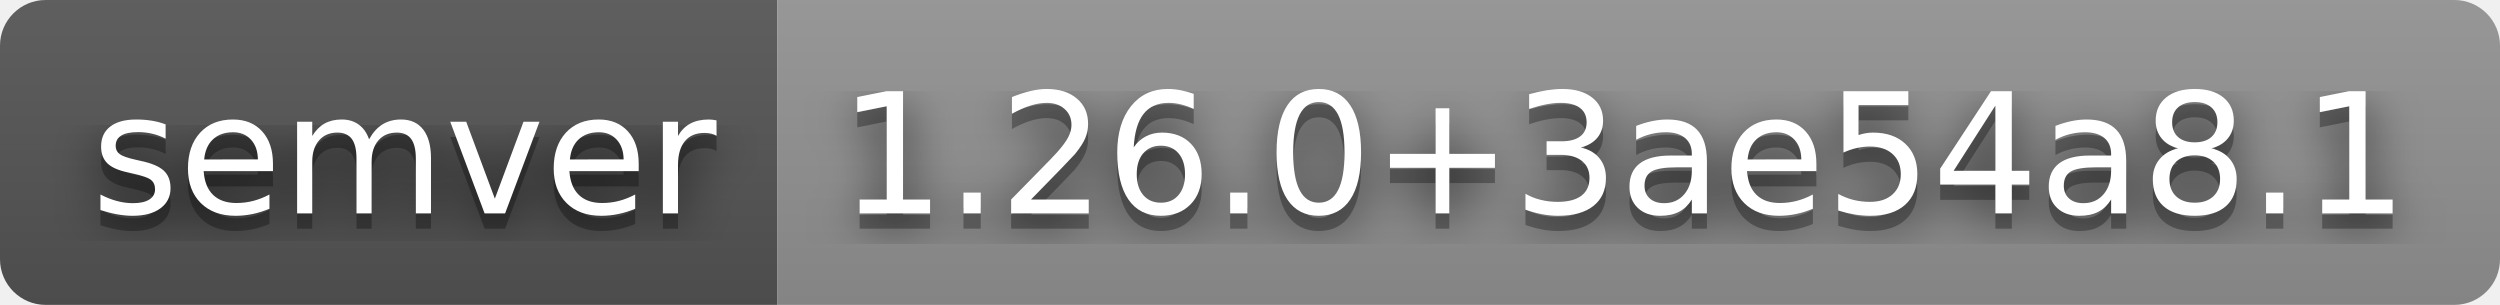
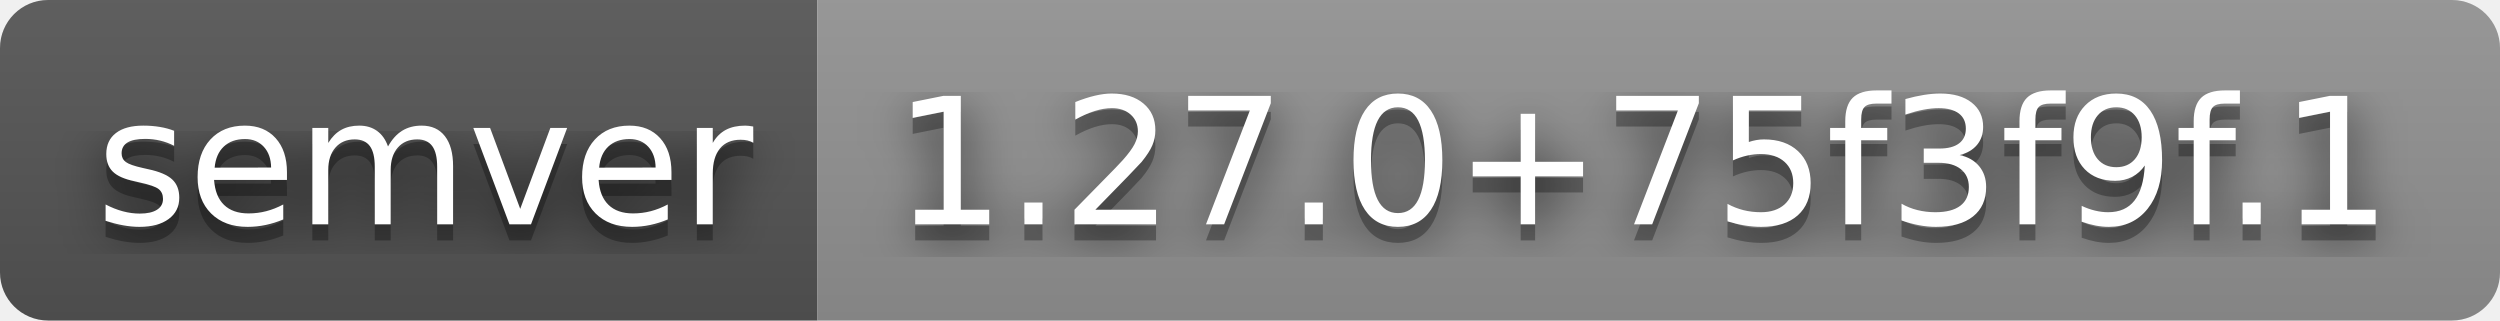
- <svg xmlns="http://www.w3.org/2000/svg" width="164" height="20" role="img" aria-label="semver: 1.26.0+3ae54a8.1">
+ <svg xmlns="http://www.w3.org/2000/svg" width="156" height="20" role="img" aria-label="semver: 1.27.0+75f3f9f.1">
  <filter id="blur">
    <feGaussianBlur stdDeviation="16" />
  </filter>
  <linearGradient id="s" x2="0" y2="100%">
    <stop offset="0" stop-color="#bbb" stop-opacity=".1" />
    <stop offset="1" stop-opacity=".1" />
  </linearGradient>
  <clipPath id="r">
-     <rect width="164" height="20" rx="3" />
+     <rect width="156" height="20" rx="3" />
  </clipPath>
  <g clip-path="url(#r)">
    <rect width="51" height="20" fill="#555" />
-     <rect x="51" width="113" height="20" fill="#939393" />
-     <rect width="164" height="20" fill="url(#s)" />
+     <rect x="51" width="105" height="20" fill="#939393" />
+     <rect width="156" height="20" fill="url(#s)" />
  </g>
  <g fill="#fff" text-anchor="middle" font-family="Verdana,Geneva,DejaVu Sans,sans-serif" text-rendering="geometricPrecision" font-size="110">
    <g transform="scale(.1)">
      <g aria-hidden="true" fill="#010101">
        <text x="265" y="150" fill-opacity=".8" filter="url(#blur)" textLength="410">semver</text>
        <text x="265" y="150" fill-opacity=".3" textLength="410">semver</text>
      </g>
      <text x="265" y="140" textLength="410">semver</text>
    </g>
    <g transform="scale(.1)">
      <g aria-hidden="true" fill="#010101">
-         <text x="1065" y="150" fill-opacity=".8" filter="url(#blur)" textLength="1030">1.26.0+3ae54a8.1</text>
-         <text x="1065" y="150" fill-opacity=".3" textLength="1030">1.26.0+3ae54a8.1</text>
+         <text x="1025" y="150" fill-opacity=".8" filter="url(#blur)" textLength="950">1.27.0+75f3f9f.1</text>
+         <text x="1025" y="150" fill-opacity=".3" textLength="950">1.27.0+75f3f9f.1</text>
      </g>
-       <text x="1065" y="140" textLength="1030">1.26.0+3ae54a8.1</text>
+       <text x="1025" y="140" textLength="950">1.27.0+75f3f9f.1</text>
    </g>
  </g>
</svg>
